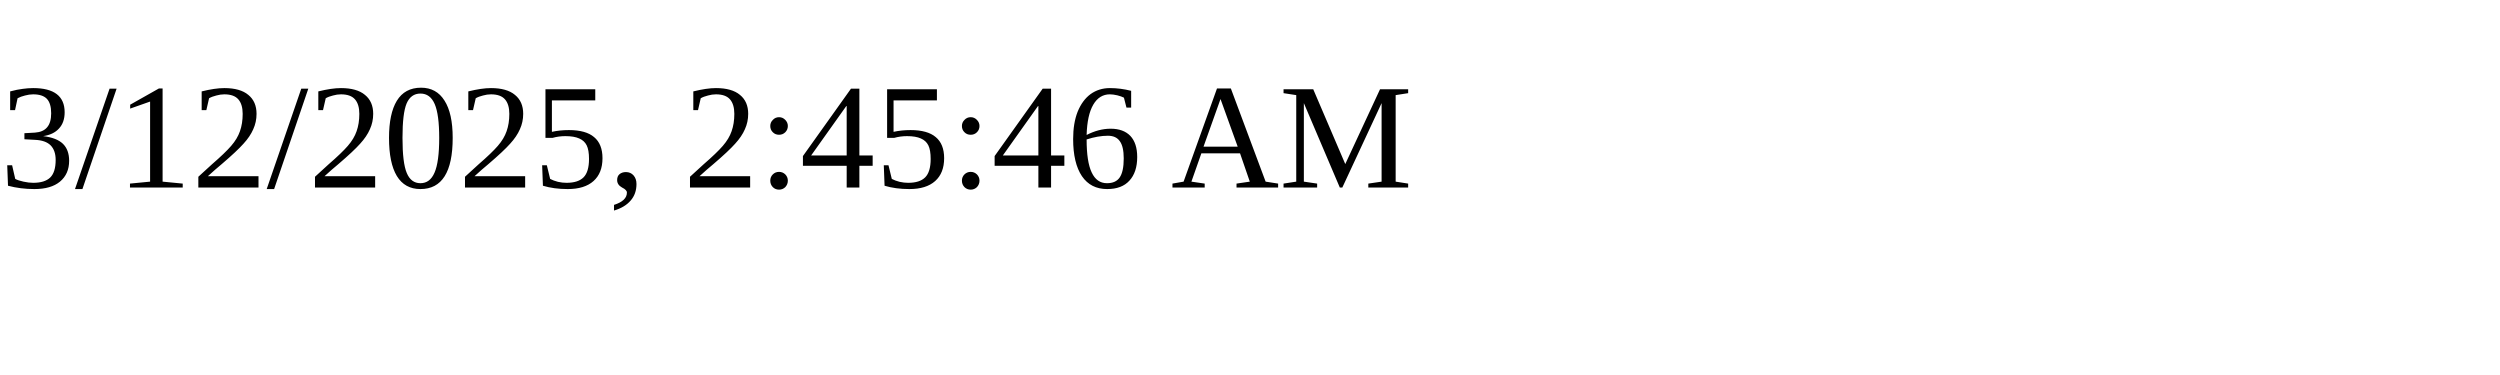
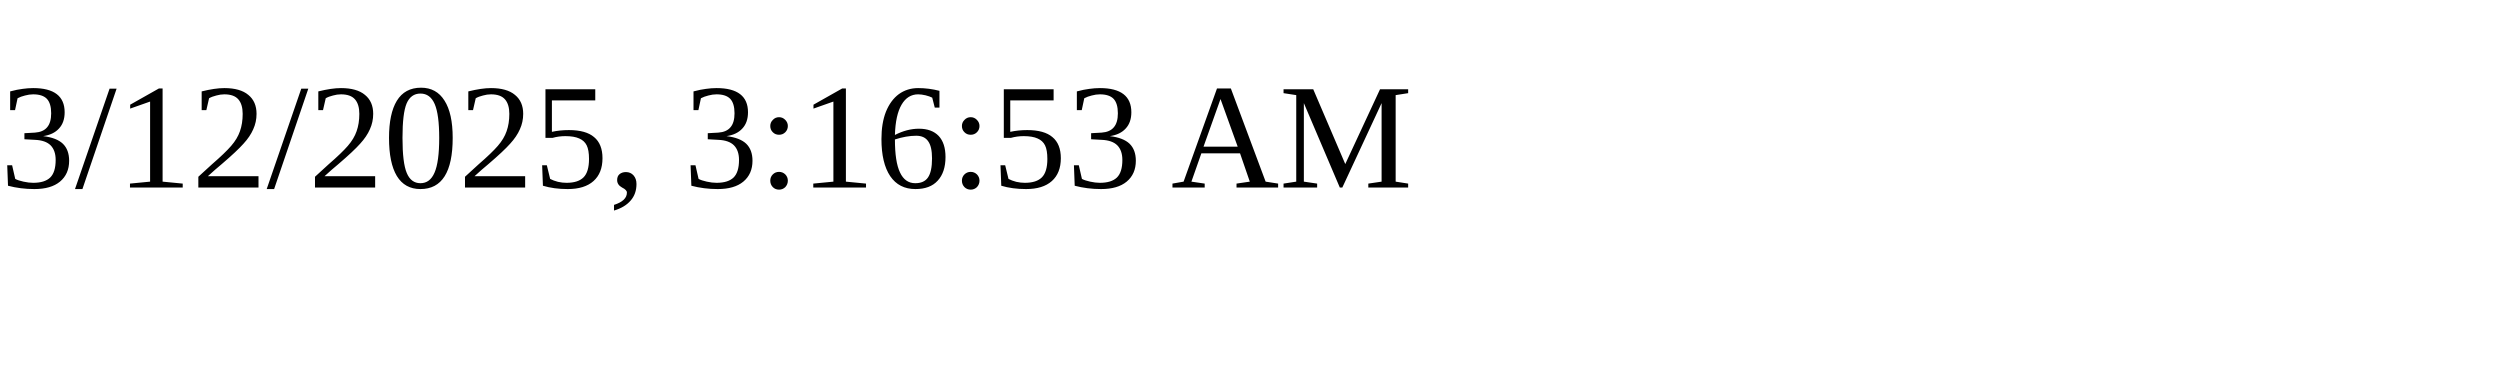
<svg xmlns="http://www.w3.org/2000/svg" height="30" width="200">
-   <text x="0" y="15">3/12/2025, 2:45:46 AM</text>
+   <text x="0" y="15">3/12/2025, 3:16:53 AM</text>
</svg>
